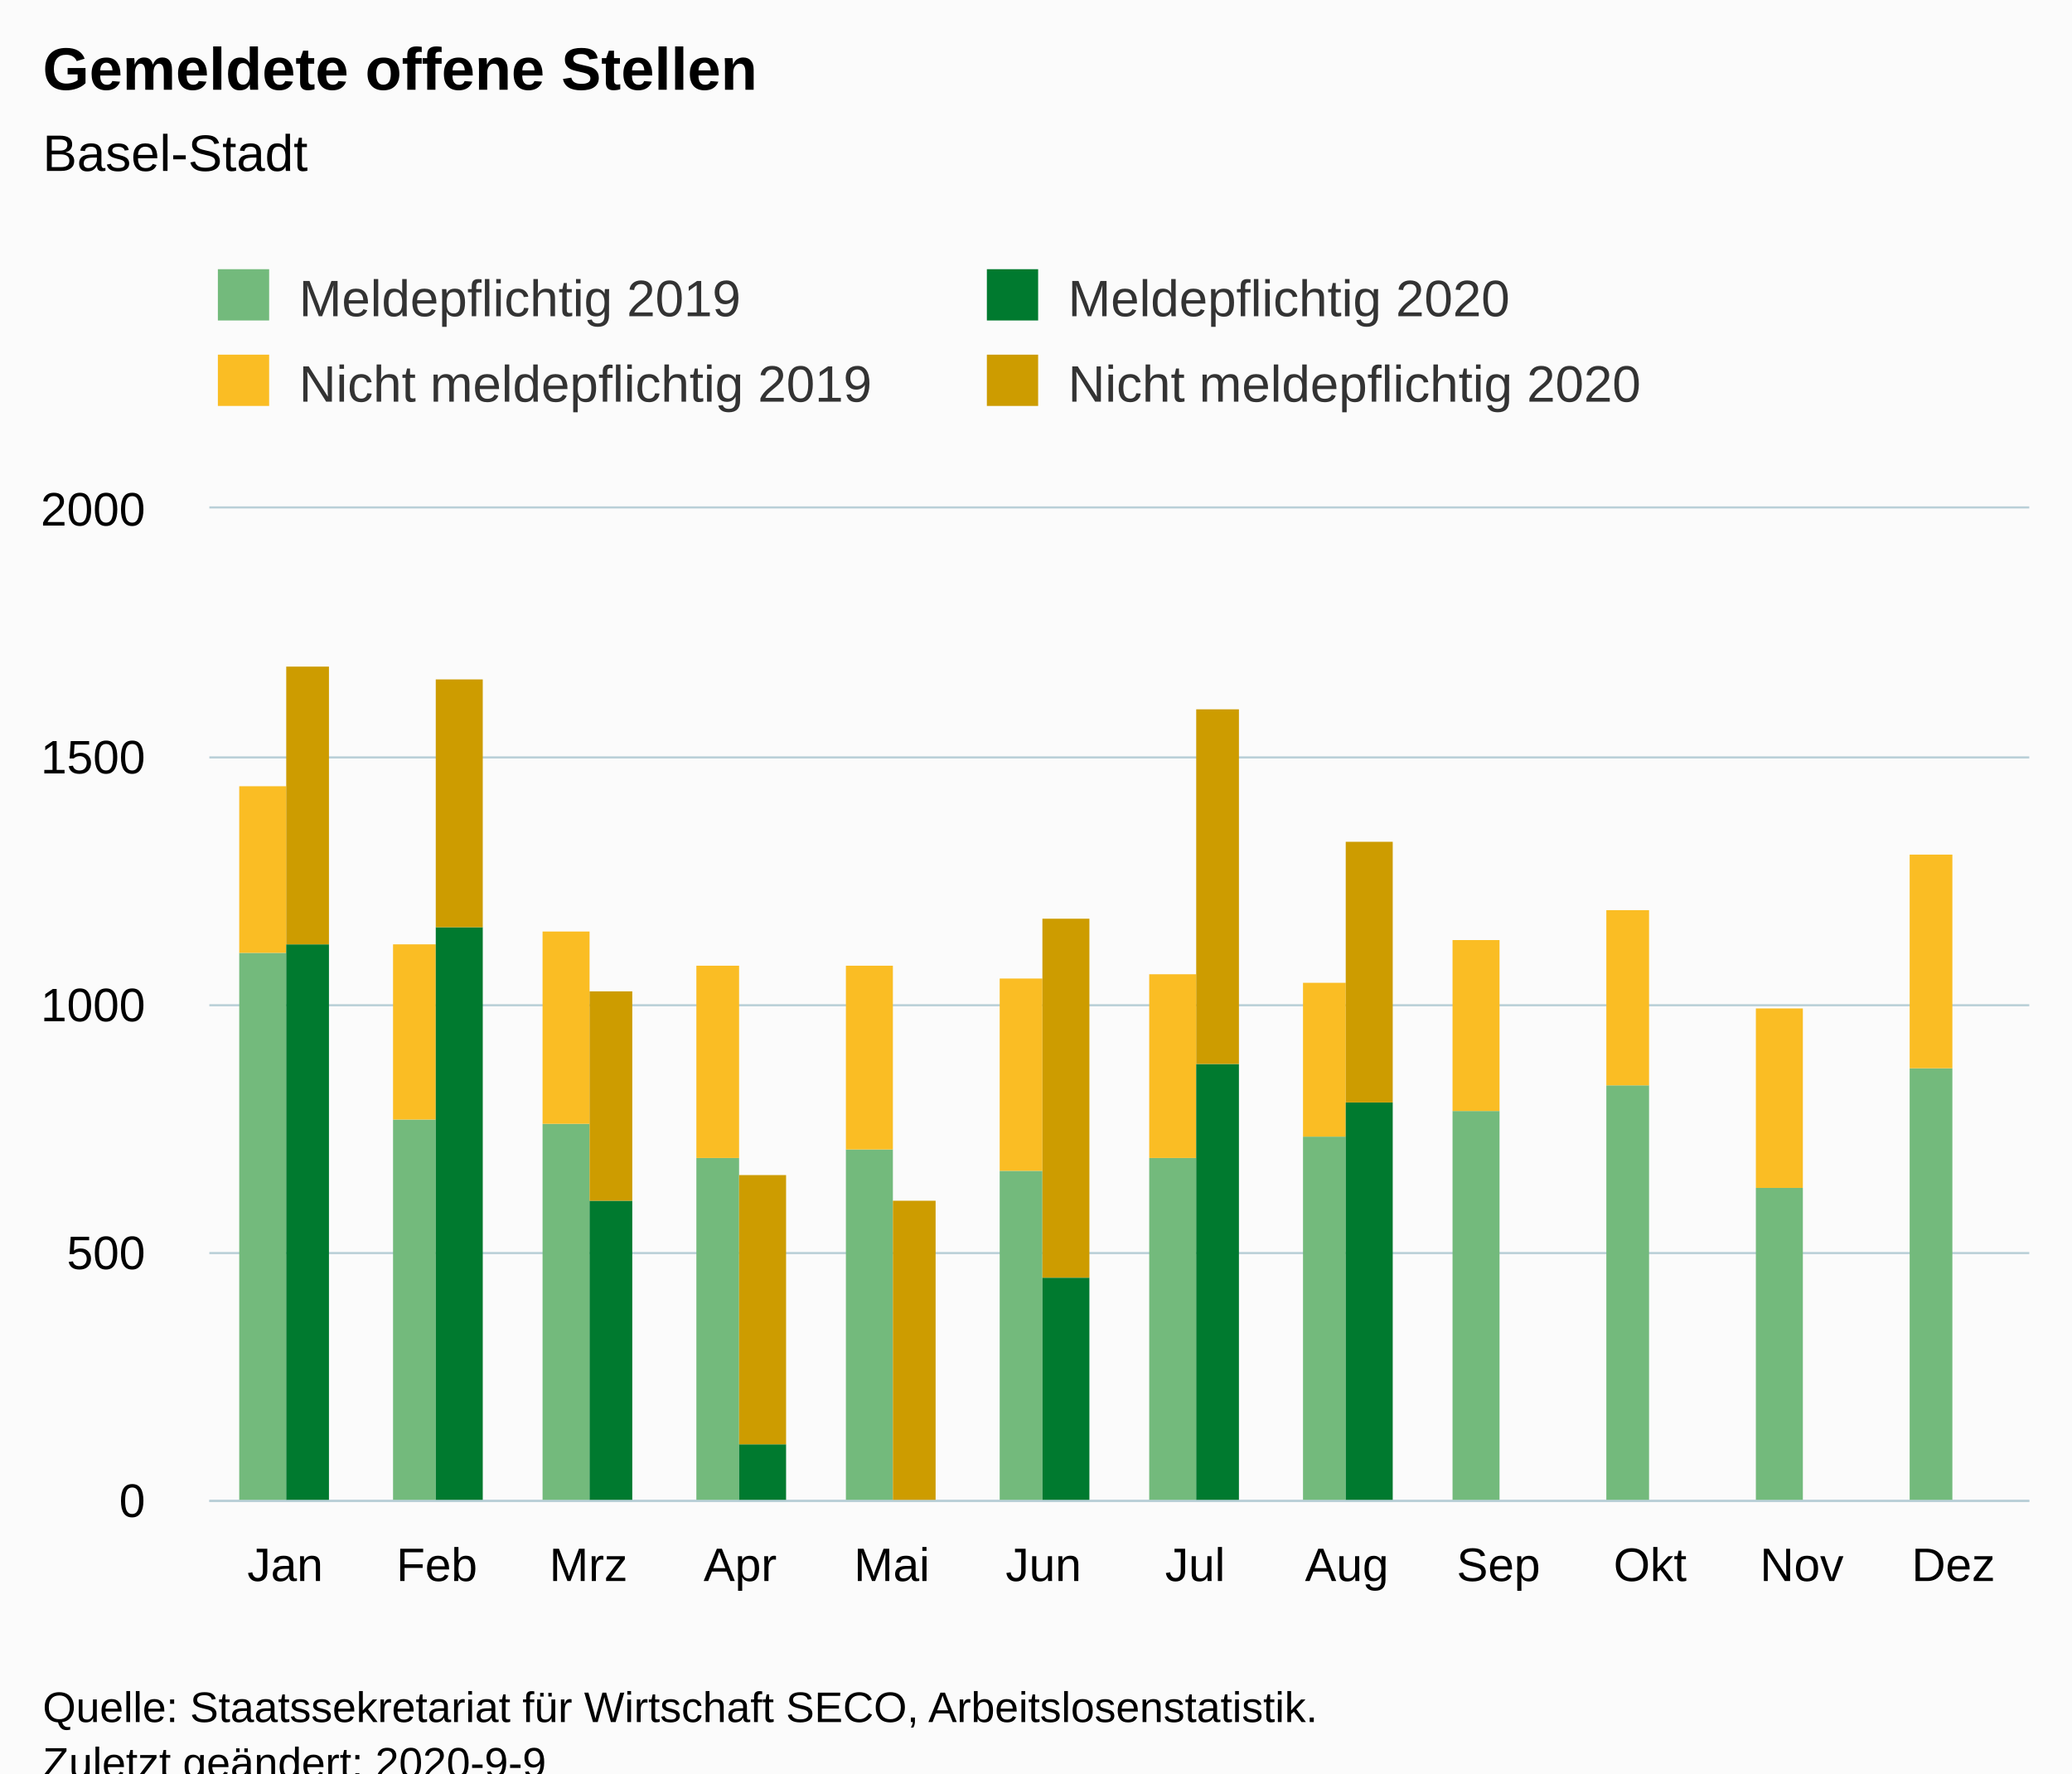
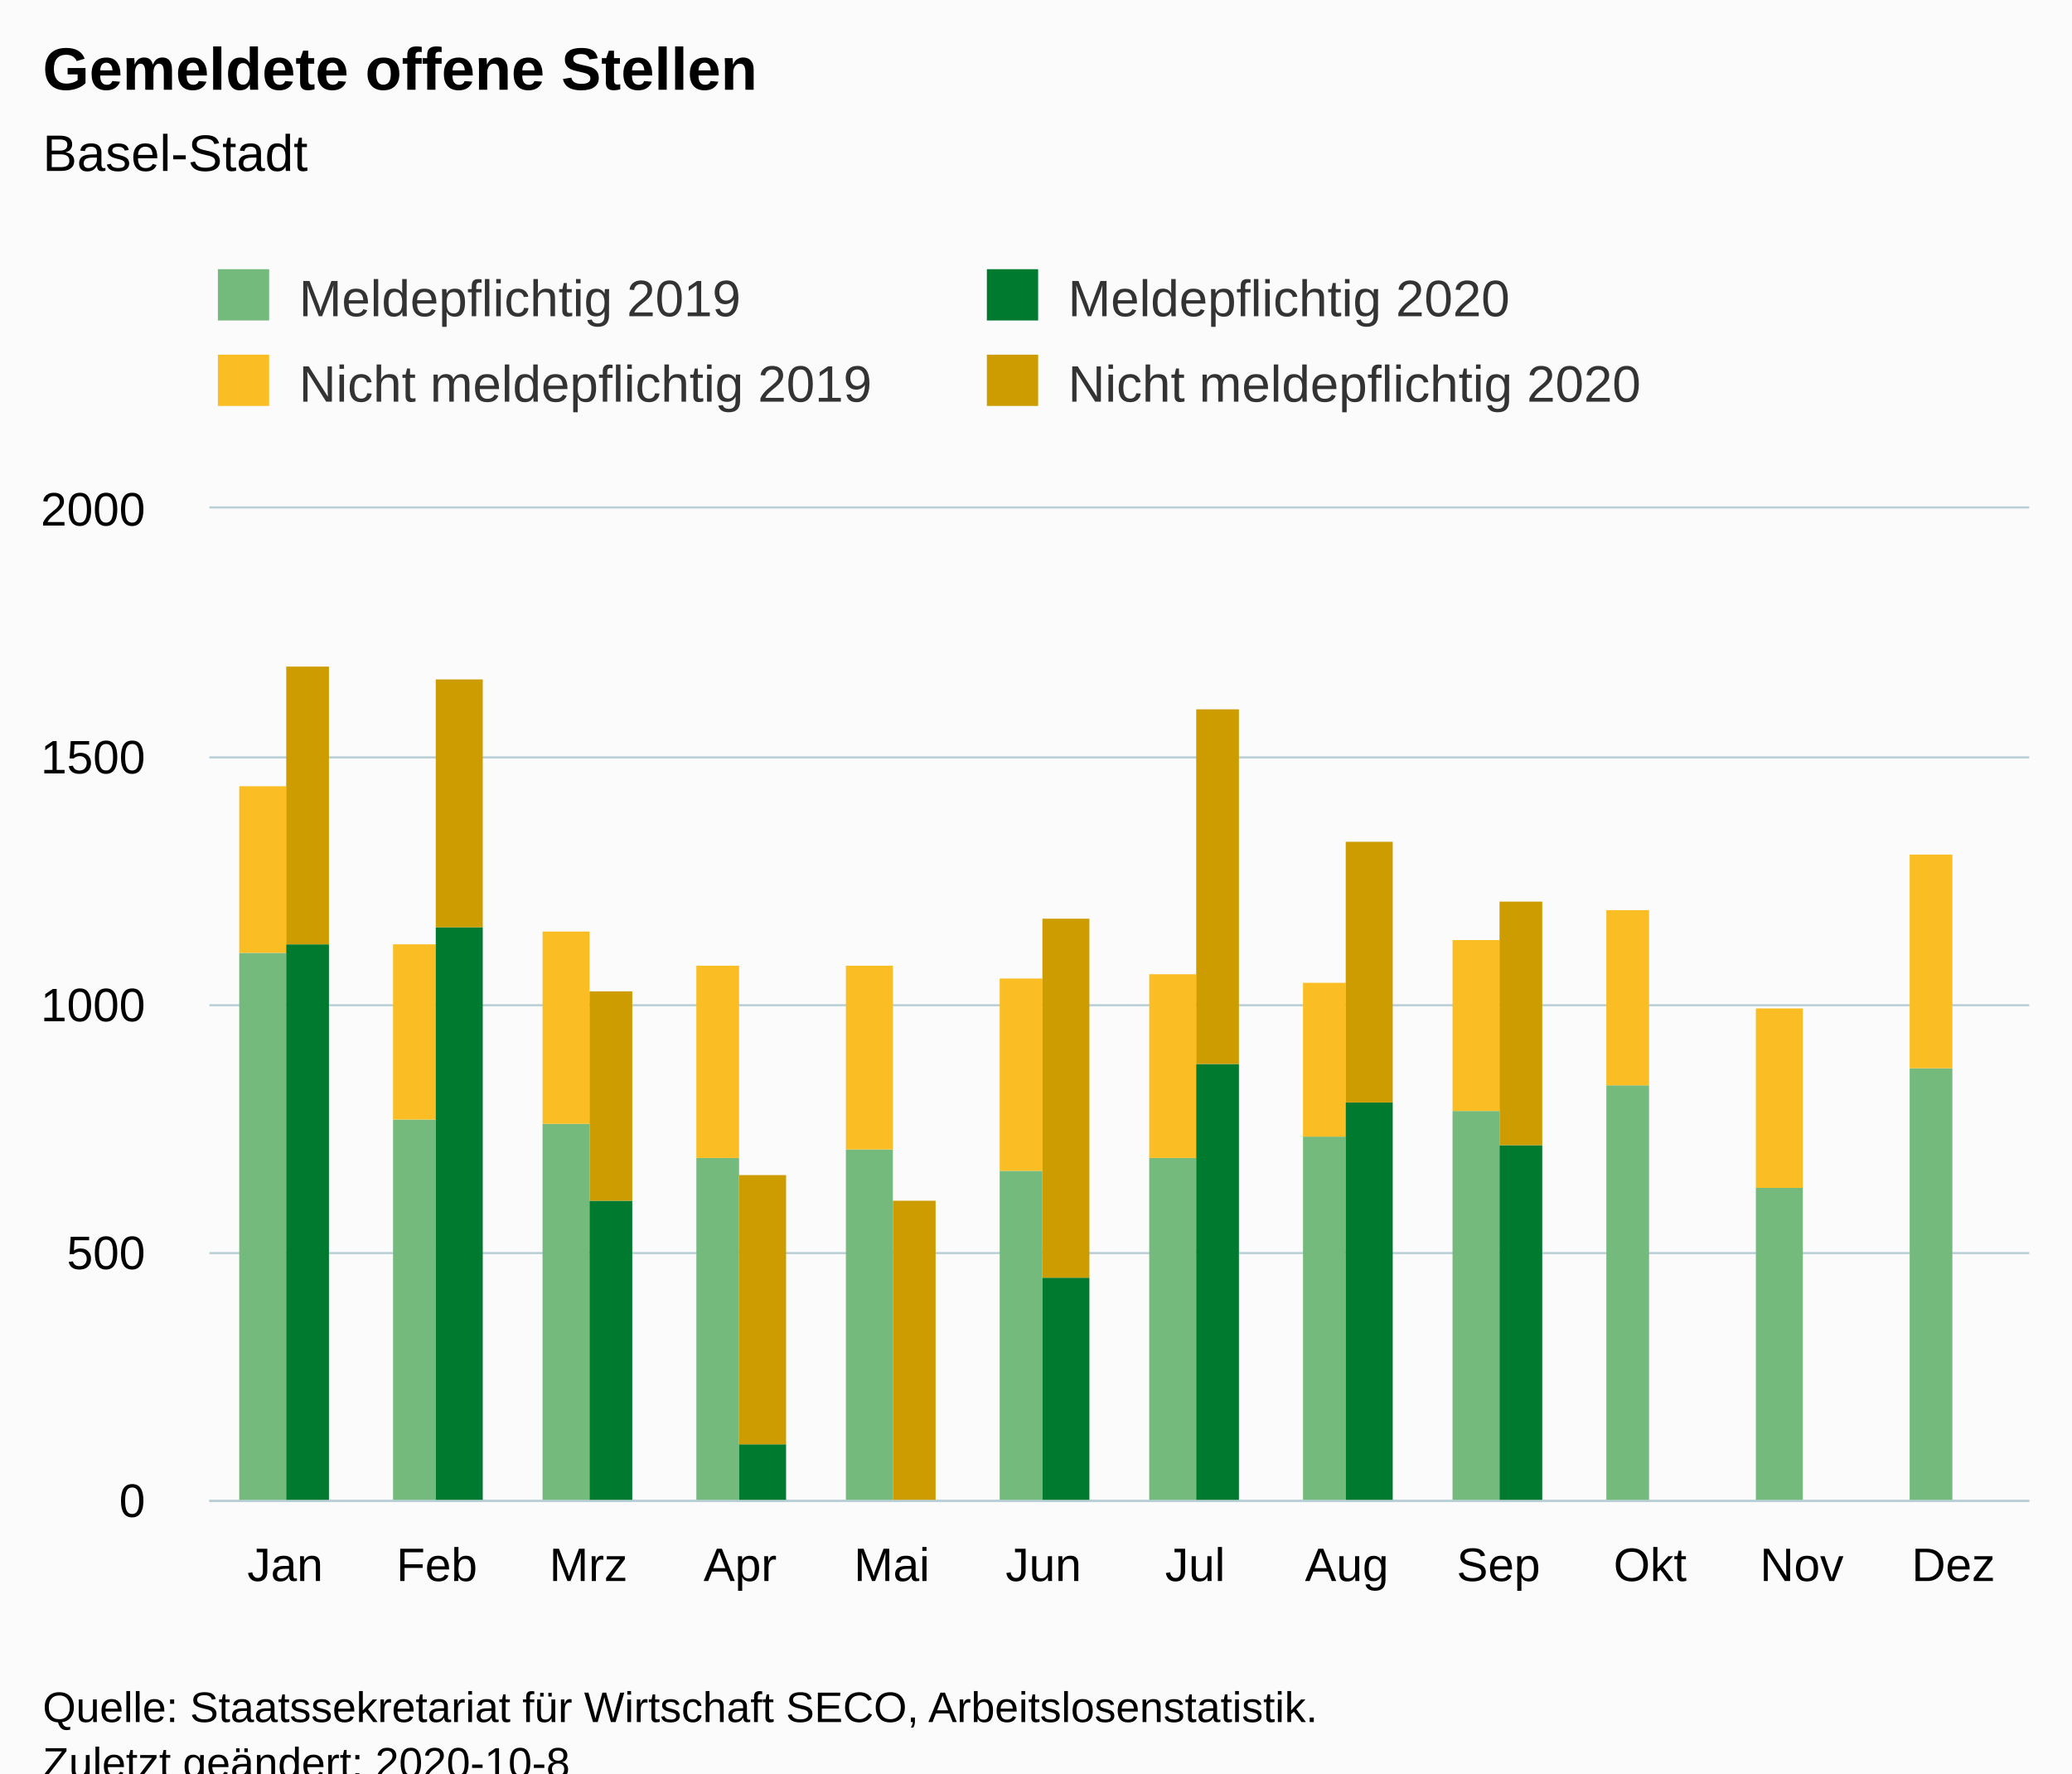
<svg xmlns="http://www.w3.org/2000/svg" version="1.1" class="highcharts-root" style="font-family:Arial;font-size:12px;" viewBox="0 0 485 415">
  <defs>
-     <clipPath id="highcharts-ee08bto-54-">
+     <clipPath id="highcharts-5voq5b1-54-">
      <rect x="0" y="0" width="426" height="232" fill="none" />
    </clipPath>
-     <clipPath id="highcharts-ee08bto-67-">
+     <clipPath id="highcharts-5voq5b1-67-">
      <rect x="0" y="0" width="426" height="232" fill="none" />
    </clipPath>
  </defs>
  <rect fill="#fbfbfb" class="highcharts-background" x="0" y="0" width="485" height="428" rx="0" ry="0" />
  <rect fill="none" class="highcharts-plot-background" x="49" y="119" width="426" height="232" />
  <g class="highcharts-pane-group" data-z-index="0" />
  <g class="highcharts-grid highcharts-xaxis-grid" data-z-index="1">
    <path fill="none" data-z-index="1" class="highcharts-grid-line" d="M 84.5 119 L 84.5 351" opacity="1" />
    <path fill="none" data-z-index="1" class="highcharts-grid-line" d="M 119.5 119 L 119.5 351" opacity="1" />
    <path fill="none" data-z-index="1" class="highcharts-grid-line" d="M 155.5 119 L 155.5 351" opacity="1" />
    <path fill="none" data-z-index="1" class="highcharts-grid-line" d="M 190.5 119 L 190.5 351" opacity="1" />
    <path fill="none" data-z-index="1" class="highcharts-grid-line" d="M 226.5 119 L 226.5 351" opacity="1" />
    <path fill="none" data-z-index="1" class="highcharts-grid-line" d="M 261.5 119 L 261.5 351" opacity="1" />
    <path fill="none" data-z-index="1" class="highcharts-grid-line" d="M 297.5 119 L 297.5 351" opacity="1" />
    <path fill="none" data-z-index="1" class="highcharts-grid-line" d="M 332.5 119 L 332.5 351" opacity="1" />
    <path fill="none" data-z-index="1" class="highcharts-grid-line" d="M 368.5 119 L 368.5 351" opacity="1" />
    <path fill="none" data-z-index="1" class="highcharts-grid-line" d="M 403.5 119 L 403.5 351" opacity="1" />
    <path fill="none" data-z-index="1" class="highcharts-grid-line" d="M 439.5 119 L 439.5 351" opacity="1" />
    <path fill="none" data-z-index="1" class="highcharts-grid-line" d="M 474.5 119 L 474.5 351" opacity="1" />
    <path fill="none" data-z-index="1" class="highcharts-grid-line" d="M 48.5 119 L 48.5 351" opacity="1" />
  </g>
  <g class="highcharts-grid highcharts-yaxis-grid" data-z-index="1">
    <path fill="none" stroke="#B9CFD7" stroke-width="0.5" data-z-index="1" class="highcharts-grid-line" d="M 49 351.25 L 475 351.25" opacity="1" />
    <path fill="none" stroke="#B9CFD7" stroke-width="0.5" data-z-index="1" class="highcharts-grid-line" d="M 49 293.25 L 475 293.25" opacity="1" />
    <path fill="none" stroke="#B9CFD7" stroke-width="0.5" data-z-index="1" class="highcharts-grid-line" d="M 49 235.25 L 475 235.25" opacity="1" />
    <path fill="none" stroke="#B9CFD7" stroke-width="0.5" data-z-index="1" class="highcharts-grid-line" d="M 49 177.25 L 475 177.25" opacity="1" />
    <path fill="none" stroke="#B9CFD7" stroke-width="0.5" data-z-index="1" class="highcharts-grid-line" d="M 49 118.75 L 475 118.75" opacity="1" />
  </g>
  <rect fill="none" class="highcharts-plot-border" data-z-index="1" x="49" y="119" width="426" height="232" />
  <g class="highcharts-axis highcharts-xaxis" data-z-index="2">
    <path fill="none" class="highcharts-axis-line" stroke="#B9CFD7" stroke-width="0.5" data-z-index="7" d="M 49 351.25 L 475 351.25" />
  </g>
  <g class="highcharts-axis highcharts-yaxis" data-z-index="2">
    <path fill="none" class="highcharts-axis-line" data-z-index="7" d="M 49 119 L 49 351" />
  </g>
  <g class="highcharts-series-group" data-z-index="3">
-     <g class="highcharts-series highcharts-series-0 highcharts-column-series" data-z-index="0.1" opacity="1" transform="translate(49,119) scale(1 1)" clip-path="url(#highcharts-ee08bto-67-)">
+     <g class="highcharts-series highcharts-series-0 highcharts-column-series" data-z-index="0.1" opacity="1" transform="translate(49,119) scale(1 1)" clip-path="url(#highcharts-5voq5b1-67-)">
      <rect x="7" y="104" width="11" height="129" fill="rgb(115, 186, 124)" opacity="1" class="highcharts-point" />
      <rect x="43" y="143" width="10" height="90" fill="rgb(115, 186, 124)" opacity="1" class="highcharts-point" />
      <rect x="78" y="144" width="11" height="89" fill="rgb(115, 186, 124)" opacity="1" class="highcharts-point" />
      <rect x="114" y="152" width="10" height="81" fill="rgb(115, 186, 124)" opacity="1" class="highcharts-point" />
      <rect x="149" y="150" width="11" height="83" fill="rgb(115, 186, 124)" opacity="1" class="highcharts-point" />
      <rect x="185" y="155" width="10" height="78" fill="rgb(115, 186, 124)" opacity="1" class="highcharts-point" />
      <rect x="220" y="152" width="11" height="81" fill="rgb(115, 186, 124)" opacity="1" class="highcharts-point" />
      <rect x="256" y="147" width="10" height="86" fill="rgb(115, 186, 124)" opacity="1" class="highcharts-point" />
      <rect x="291" y="141" width="11" height="92" fill="rgb(115, 186, 124)" opacity="1" class="highcharts-point" />
      <rect x="327" y="135" width="10" height="98" fill="rgb(115, 186, 124)" opacity="1" class="highcharts-point" />
      <rect x="362" y="159" width="11" height="74" fill="rgb(115, 186, 124)" opacity="1" class="highcharts-point" />
      <rect x="398" y="131" width="10" height="102" fill="rgb(115, 186, 124)" opacity="1" class="highcharts-point" />
    </g>
    <g class="highcharts-markers highcharts-series-0 highcharts-column-series" data-z-index="0.1" opacity="1" transform="translate(49,119) scale(1 1)" clip-path="none" />
-     <g class="highcharts-series highcharts-series-1 highcharts-column-series" data-z-index="0.1" opacity="1" transform="translate(49,119) scale(1 1)" clip-path="url(#highcharts-ee08bto-67-)">
+     <g class="highcharts-series highcharts-series-1 highcharts-column-series" data-z-index="0.1" opacity="1" transform="translate(49,119) scale(1 1)" clip-path="url(#highcharts-5voq5b1-67-)">
      <rect x="7" y="65" width="11" height="39" fill="rgb(250, 189, 36)" opacity="1" class="highcharts-point" />
      <rect x="43" y="102" width="10" height="41" fill="rgb(250, 189, 36)" opacity="1" class="highcharts-point" />
      <rect x="78" y="99" width="11" height="45" fill="rgb(250, 189, 36)" opacity="1" class="highcharts-point" />
      <rect x="114" y="107" width="10" height="45" fill="rgb(250, 189, 36)" opacity="1" class="highcharts-point" />
      <rect x="149" y="107" width="11" height="43" fill="rgb(250, 189, 36)" opacity="1" class="highcharts-point" />
      <rect x="185" y="110" width="10" height="45" fill="rgb(250, 189, 36)" opacity="1" class="highcharts-point" />
      <rect x="220" y="109" width="11" height="43" fill="rgb(250, 189, 36)" opacity="1" class="highcharts-point" />
      <rect x="256" y="111" width="10" height="36" fill="rgb(250, 189, 36)" opacity="1" class="highcharts-point" />
      <rect x="291" y="101" width="11" height="40" fill="rgb(250, 189, 36)" opacity="1" class="highcharts-point" />
      <rect x="327" y="94" width="10" height="41" fill="rgb(250, 189, 36)" opacity="1" class="highcharts-point" />
      <rect x="362" y="117" width="11" height="42" fill="rgb(250, 189, 36)" opacity="1" class="highcharts-point" />
      <rect x="398" y="81" width="10" height="50" fill="rgb(250, 189, 36)" opacity="1" class="highcharts-point" />
    </g>
    <g class="highcharts-markers highcharts-series-1 highcharts-column-series" data-z-index="0.1" opacity="1" transform="translate(49,119) scale(1 1)" clip-path="none" />
-     <g class="highcharts-series highcharts-series-2 highcharts-column-series" data-z-index="0.1" opacity="1" transform="translate(49,119) scale(1 1)" clip-path="url(#highcharts-ee08bto-67-)">
+     <g class="highcharts-series highcharts-series-2 highcharts-column-series" data-z-index="0.1" opacity="1" transform="translate(49,119) scale(1 1)" clip-path="url(#highcharts-5voq5b1-67-)">
      <rect x="18" y="102" width="10" height="131" fill="rgb(0, 122, 47)" opacity="1" class="highcharts-point" />
      <rect x="53" y="98" width="11" height="135" fill="rgb(0, 122, 47)" opacity="1" class="highcharts-point" />
      <rect x="89" y="162" width="10" height="71" fill="rgb(0, 122, 47)" opacity="1" class="highcharts-point" />
      <rect x="124" y="219" width="11" height="14" fill="rgb(0, 122, 47)" opacity="1" class="highcharts-point" />
      <rect x="160" y="233" width="10" height="0" fill="rgb(0, 122, 47)" opacity="1" class="highcharts-point" />
      <rect x="195" y="180" width="11" height="53" fill="rgb(0, 122, 47)" opacity="1" class="highcharts-point" />
      <rect x="231" y="130" width="10" height="103" fill="rgb(0, 122, 47)" opacity="1" class="highcharts-point" />
      <rect x="266" y="139" width="11" height="94" fill="rgb(0, 122, 47)" opacity="1" class="highcharts-point" />
+       <rect x="302" y="149" width="10" height="84" fill="rgb(0, 122, 47)" opacity="1" class="highcharts-point" />
    </g>
    <g class="highcharts-markers highcharts-series-2 highcharts-column-series" data-z-index="0.1" opacity="1" transform="translate(49,119) scale(1 1)" clip-path="none" />
-     <g class="highcharts-series highcharts-series-3 highcharts-column-series" data-z-index="0.1" opacity="1" transform="translate(49,119) scale(1 1)" clip-path="url(#highcharts-ee08bto-67-)">
+     <g class="highcharts-series highcharts-series-3 highcharts-column-series" data-z-index="0.1" opacity="1" transform="translate(49,119) scale(1 1)" clip-path="url(#highcharts-5voq5b1-67-)">
      <rect x="18" y="37" width="10" height="65" fill="rgb(205, 156, 0)" opacity="1" class="highcharts-point" />
      <rect x="53" y="40" width="11" height="58" fill="rgb(205, 156, 0)" opacity="1" class="highcharts-point" />
      <rect x="89" y="113" width="10" height="49" fill="rgb(205, 156, 0)" opacity="1" class="highcharts-point" />
      <rect x="124" y="156" width="11" height="63" fill="rgb(205, 156, 0)" opacity="1" class="highcharts-point" />
      <rect x="160" y="162" width="10" height="71" fill="rgb(205, 156, 0)" opacity="1" class="highcharts-point" />
      <rect x="195" y="96" width="11" height="84" fill="rgb(205, 156, 0)" opacity="1" class="highcharts-point" />
      <rect x="231" y="47" width="10" height="83" fill="rgb(205, 156, 0)" opacity="1" class="highcharts-point" />
      <rect x="266" y="78" width="11" height="61" fill="rgb(205, 156, 0)" opacity="1" class="highcharts-point" />
+       <rect x="302" y="92" width="10" height="57" fill="rgb(205, 156, 0)" opacity="1" class="highcharts-point" />
    </g>
    <g class="highcharts-markers highcharts-series-3 highcharts-column-series" data-z-index="0.1" opacity="1" transform="translate(49,119) scale(1 1)" clip-path="none" />
  </g>
  <text x="10" text-anchor="start" class="highcharts-title" data-z-index="4" style="color:#000000;font-size:14px;font-weight:bold;fill:#000000;" y="21">
    <tspan>Gemeldete offene Stellen</tspan>
  </text>
  <text x="10" text-anchor="start" class="highcharts-subtitle" data-z-index="4" style="color:#000000;font-size:12px;font-weight:normal;fill:#000000;" y="40">
    <tspan>Basel-Stadt</tspan>
  </text>
  <text x="10" text-anchor="start" class="highcharts-caption" data-z-index="4" style="color:#666666;fill:#666666;" y="385" />
  <g class="highcharts-legend" data-z-index="7" transform="translate(41,56)">
    <rect fill="none" class="highcharts-legend-box" rx="0" ry="0" x="0" y="0" width="356" height="51" visibility="visible" />
    <g data-z-index="1">
      <g>
        <g class="highcharts-legend-item highcharts-column-series highcharts-color-undefined highcharts-series-0" data-z-index="1" transform="translate(8,3)">
          <text x="21" style="color:#333333;cursor:pointer;font-size:12px;font-weight:normal;fill:#333333;" text-anchor="start" data-z-index="2" y="15">
            <tspan>Meldepflichtig 2019</tspan>
          </text>
          <rect x="2" y="4" width="12" height="12" fill="rgb(115, 186, 124)" class="highcharts-point" data-z-index="3" />
        </g>
        <g class="highcharts-legend-item highcharts-column-series highcharts-color-undefined highcharts-series-2" data-z-index="1" transform="translate(188,3)">
          <text x="21" y="15" style="color:#333333;cursor:pointer;font-size:12px;font-weight:normal;fill:#333333;" text-anchor="start" data-z-index="2">
            <tspan>Meldepflichtig 2020</tspan>
          </text>
          <rect x="2" y="4" width="12" height="12" fill="rgb(0, 122, 47)" class="highcharts-point" data-z-index="3" />
        </g>
        <g class="highcharts-legend-item highcharts-column-series highcharts-color-undefined highcharts-series-1" data-z-index="1" transform="translate(8,23)">
          <text x="21" y="15" style="color:#333333;cursor:pointer;font-size:12px;font-weight:normal;fill:#333333;" text-anchor="start" data-z-index="2">
            <tspan>Nicht meldepflichtig 2019</tspan>
          </text>
          <rect x="2" y="4" width="12" height="12" fill="rgb(250, 189, 36)" class="highcharts-point" data-z-index="3" />
        </g>
        <g class="highcharts-legend-item highcharts-column-series highcharts-color-undefined highcharts-series-3" data-z-index="1" transform="translate(188,23)">
          <text x="21" y="15" style="color:#333333;cursor:pointer;font-size:12px;font-weight:normal;fill:#333333;" text-anchor="start" data-z-index="2">
            <tspan>Nicht meldepflichtig 2020</tspan>
          </text>
          <rect x="2" y="4" width="12" height="12" fill="rgb(205, 156, 0)" class="highcharts-point" data-z-index="3" />
        </g>
      </g>
    </g>
  </g>
  <g class="highcharts-axis-labels highcharts-xaxis-labels" data-z-index="7">
    <text x="66.75" style="color:#000000;cursor:default;font-size:11px;fill:#000000;" text-anchor="middle" transform="translate(0,0)" y="370" opacity="1">Jan</text>
    <text x="102.25" style="color:#000000;cursor:default;font-size:11px;fill:#000000;" text-anchor="middle" transform="translate(0,0)" y="370" opacity="1">Feb</text>
    <text x="137.75" style="color:#000000;cursor:default;font-size:11px;fill:#000000;" text-anchor="middle" transform="translate(0,0)" y="370" opacity="1">Mrz</text>
    <text x="173.25" style="color:#000000;cursor:default;font-size:11px;fill:#000000;" text-anchor="middle" transform="translate(0,0)" y="370" opacity="1">Apr</text>
    <text x="208.75" style="color:#000000;cursor:default;font-size:11px;fill:#000000;" text-anchor="middle" transform="translate(0,0)" y="370" opacity="1">Mai</text>
    <text x="244.25" style="color:#000000;cursor:default;font-size:11px;fill:#000000;" text-anchor="middle" transform="translate(0,0)" y="370" opacity="1">Jun</text>
    <text x="279.75" style="color:#000000;cursor:default;font-size:11px;fill:#000000;" text-anchor="middle" transform="translate(0,0)" y="370" opacity="1">Jul</text>
    <text x="315.25" style="color:#000000;cursor:default;font-size:11px;fill:#000000;" text-anchor="middle" transform="translate(0,0)" y="370" opacity="1">Aug</text>
    <text x="350.75" style="color:#000000;cursor:default;font-size:11px;fill:#000000;" text-anchor="middle" transform="translate(0,0)" y="370" opacity="1">Sep</text>
    <text x="386.25" style="color:#000000;cursor:default;font-size:11px;fill:#000000;" text-anchor="middle" transform="translate(0,0)" y="370" opacity="1">Okt</text>
    <text x="421.75" style="color:#000000;cursor:default;font-size:11px;fill:#000000;" text-anchor="middle" transform="translate(0,0)" y="370" opacity="1">Nov</text>
    <text x="457.25" style="color:#000000;cursor:default;font-size:11px;fill:#000000;" text-anchor="middle" transform="translate(0,0)" y="370" opacity="1">Dez</text>
  </g>
  <g class="highcharts-axis-labels highcharts-yaxis-labels" data-z-index="7">
    <text x="34" style="color:#000000;cursor:default;font-size:11px;fill:#000000;" text-anchor="end" transform="translate(0,0)" y="355" opacity="1">0</text>
    <text x="34" style="color:#000000;cursor:default;font-size:11px;fill:#000000;" text-anchor="end" transform="translate(0,0)" y="297" opacity="1">500</text>
    <text x="34" style="color:#000000;cursor:default;font-size:11px;fill:#000000;" text-anchor="end" transform="translate(0,0)" y="239" opacity="1">1000</text>
    <text x="34" style="color:#000000;cursor:default;font-size:11px;fill:#000000;" text-anchor="end" transform="translate(0,0)" y="181" opacity="1">1500</text>
    <text x="34" style="color:#000000;cursor:default;font-size:11px;fill:#000000;" text-anchor="end" transform="translate(0,0)" y="123" opacity="1">2000</text>
  </g>
  <text x="10" class="highcharts-credits" text-anchor="start" data-z-index="8" style="cursor:default;color:#000000;font-size:10px;fill:#000000;" y="403">
    <tspan>Quelle: Staatssekretariat für Wirtschaft SECO, Arbeitslosenstatistik.</tspan>
-     <tspan x="10" dy="13">Zuletzt geändert: 2020-9-9</tspan>
+     <tspan x="10" dy="13">Zuletzt geändert: 2020-10-8</tspan>
  </text>
</svg>
